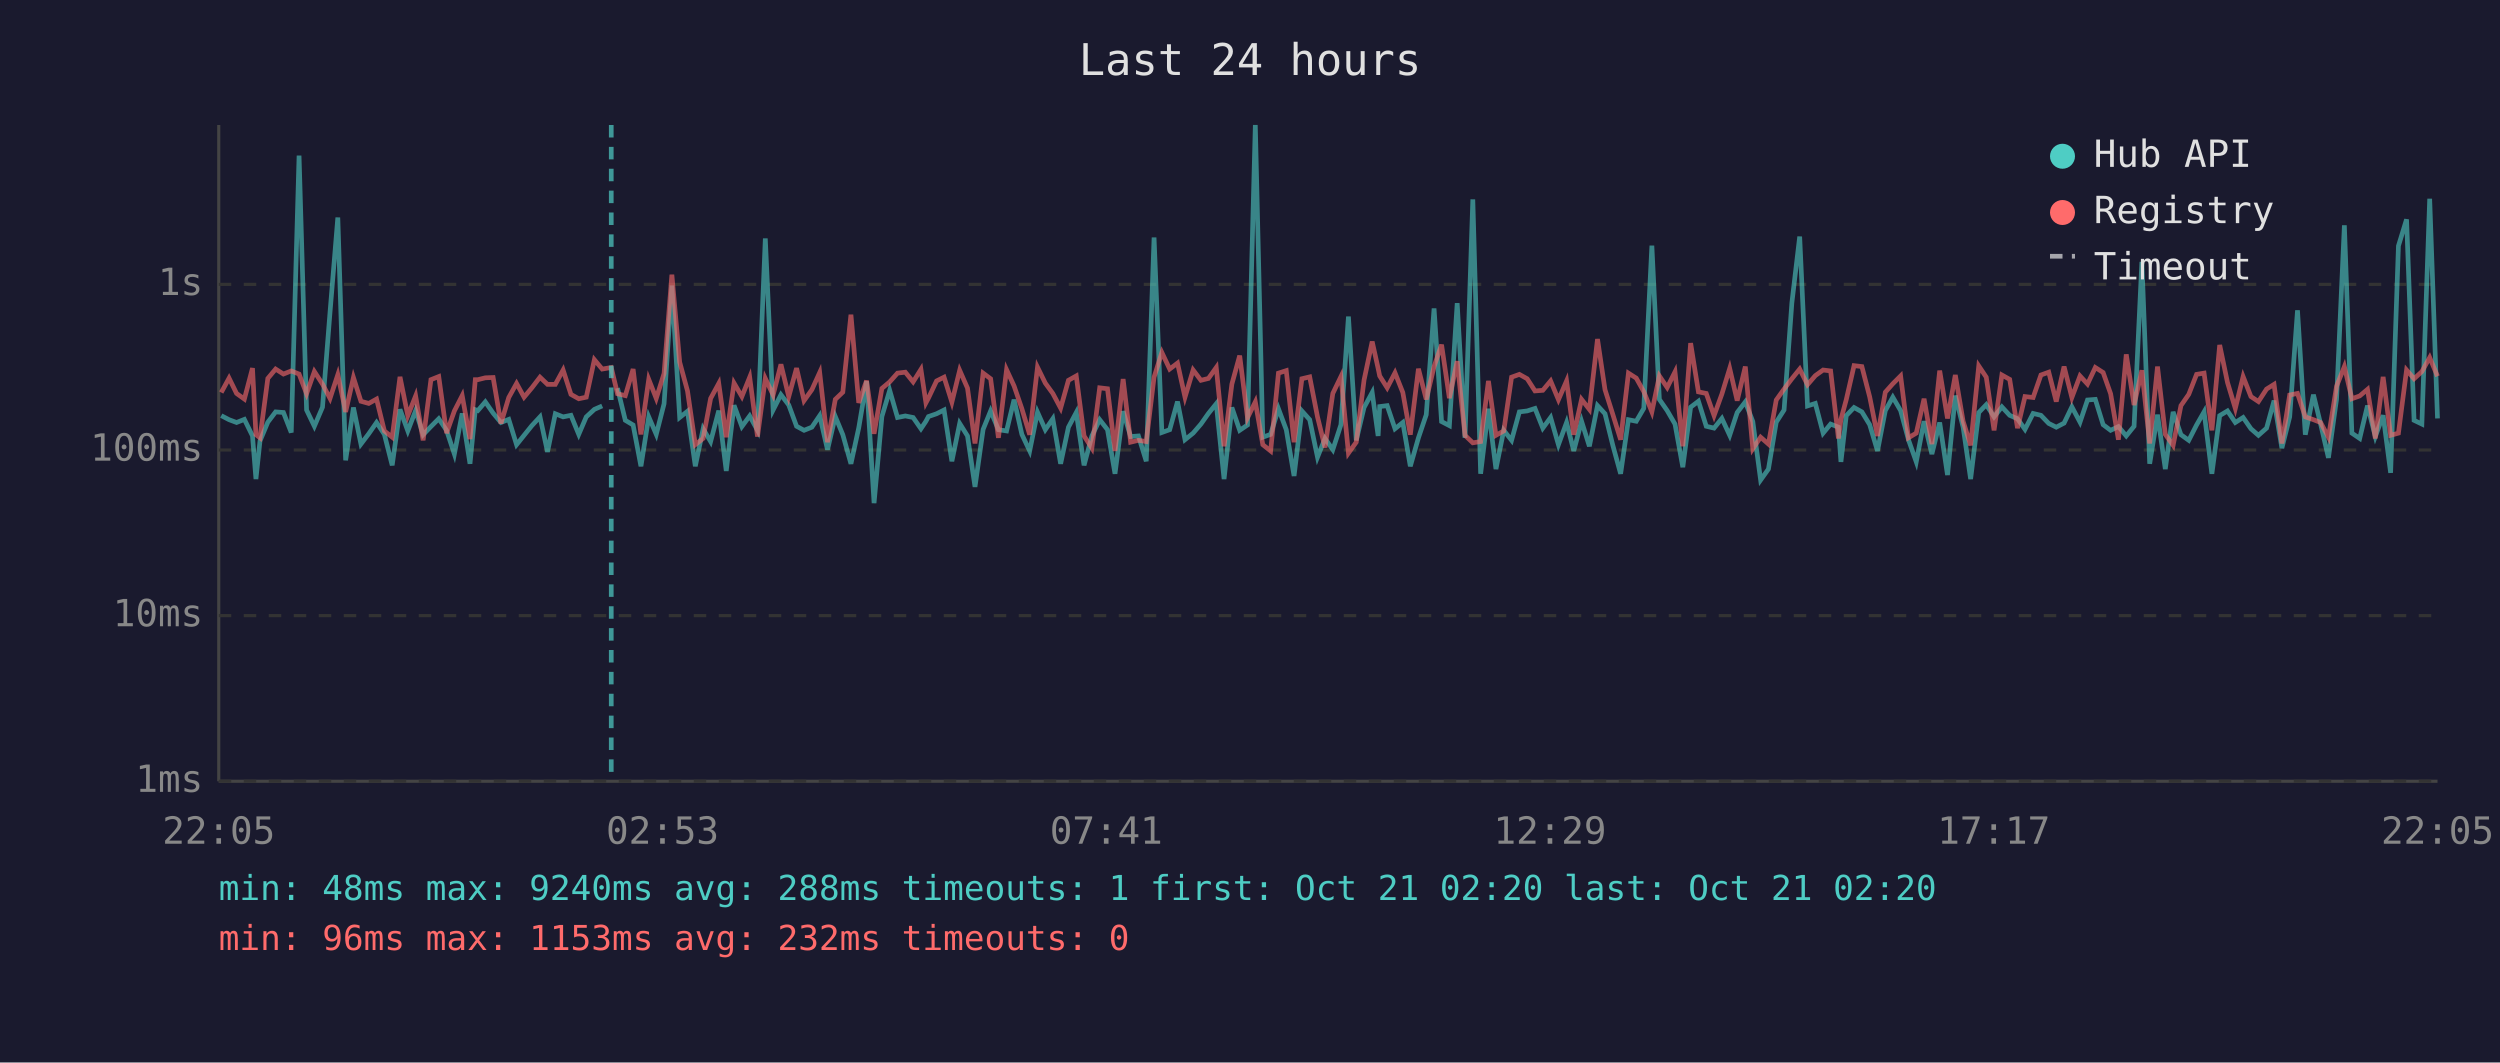
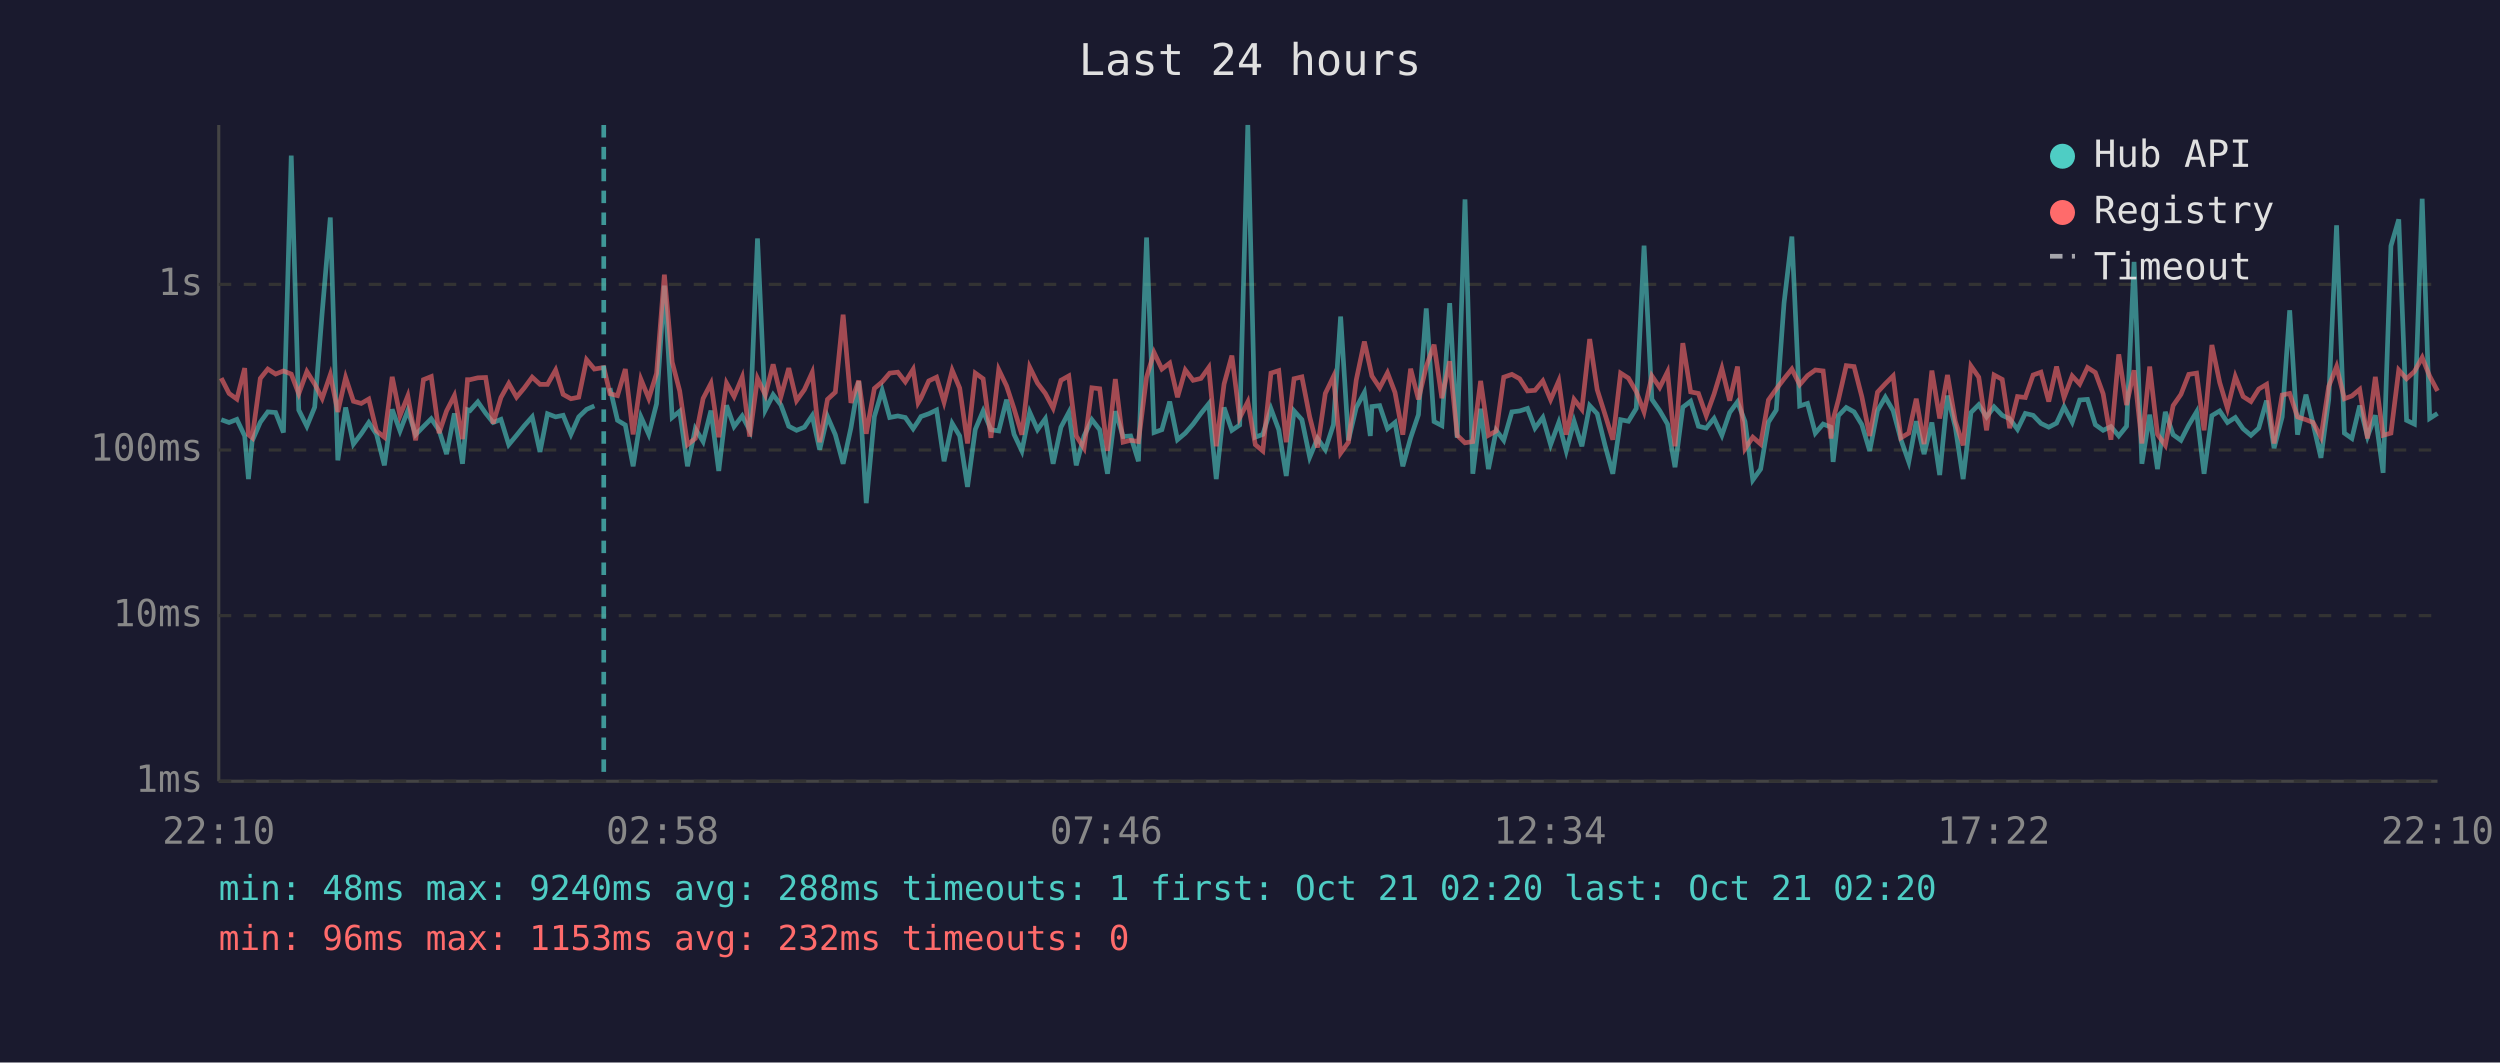
<svg xmlns="http://www.w3.org/2000/svg" viewBox="0 0 800 340" font-family="monospace" font-size="12">
  <rect width="800" height="340" fill="#1a1a2e" />
  <text x="400" y="24" fill="#e0e0e0" font-size="14" text-anchor="middle">Last 24 hours</text>
  <line x1="70" y1="40" x2="70" y2="250" stroke="#444" stroke-width="1" />
  <line x1="70" y1="250" x2="780" y2="250" stroke="#444" stroke-width="1" />
  <line x1="70" y1="250" x2="780" y2="250" stroke="#333" stroke-width="1" stroke-dasharray="4" />
  <text x="65" y="250" fill="#888" text-anchor="end" dominant-baseline="middle">1ms</text>
  <line x1="70" y1="197" x2="780" y2="197" stroke="#333" stroke-width="1" stroke-dasharray="4" />
  <text x="65" y="197" fill="#888" text-anchor="end" dominant-baseline="middle">10ms</text>
  <line x1="70" y1="144" x2="780" y2="144" stroke="#333" stroke-width="1" stroke-dasharray="4" />
  <text x="65" y="144" fill="#888" text-anchor="end" dominant-baseline="middle">100ms</text>
  <line x1="70" y1="91" x2="780" y2="91" stroke="#333" stroke-width="1" stroke-dasharray="4" />
  <text x="65" y="91" fill="#888" text-anchor="end" dominant-baseline="middle">1s</text>
-   <text x="70" y="270" fill="#888" text-anchor="middle">22:05</text>
-   <text x="212" y="270" fill="#888" text-anchor="middle">02:53</text>
-   <text x="354" y="270" fill="#888" text-anchor="middle">07:41</text>
-   <text x="496" y="270" fill="#888" text-anchor="middle">12:29</text>
-   <text x="638" y="270" fill="#888" text-anchor="middle">17:17</text>
-   <text x="780" y="270" fill="#888" text-anchor="middle">22:05</text>
-   <polyline points="70.8,133.0 73.3,134.3 75.7,135.2 78.2,134.2 80.8,139.5 81.9,153.3 83.2,141.1 85.7,135.1 88.2,131.8 90.7,132.0 93.2,138.4 95.7,49.8 98.1,131.2 100.6,136.4 103.2,130.3 105.6,100.0 108.1,69.6 110.6,147.3 113.1,130.4 115.5,142.1 118.0,138.8 120.5,135.2 123.0,139.0 125.5,148.9 128.0,131.0 130.5,137.9 133.0,131.4 135.4,139.1 137.9,136.5 140.4,134.0 142.9,137.7 145.4,145.3 147.9,132.3 150.4,148.4 152.1,131.1 152.9,131.4 155.3,128.6 157.8,132.2 160.3,135.2 162.8,134.2 165.3,142.3 167.7,139.3 170.2,136.2 172.8,133.4 175.2,144.6 177.7,132.4 180.2,133.4 182.7,132.9 185.2,139.0 187.6,133.4 190.2,131.0 192.7,129.9" fill="none" stroke="#4ecdc4" stroke-width="1.5" opacity="0.6" />
-   <polyline points="197.6,124.2 200.1,134.5 202.6,136.0 205.1,149.2 207.6,133.4 210.0,139.0 212.5,129.2 215.0,91.4 217.5,133.6 220.0,131.6 222.5,149.2 225.0,137.2 227.4,141.3 230.0,131.4 232.4,150.7 234.9,129.7 237.4,136.5 239.9,133.1 242.4,137.7 244.9,76.3 247.4,131.2 249.9,126.3 252.4,129.6 254.9,136.4 257.3,137.7 259.8,136.7 262.3,133.0 264.8,143.9 267.3,133.3 269.7,139.1 272.3,148.4 274.8,136.9 277.3,122.0 279.7,161.0 282.2,133.3 284.7,124.9 287.2,133.6 289.7,133.1 292.2,133.6 294.7,137.2 296.3,134.8 297.1,133.3 299.7,132.4 302.1,131.2 304.6,147.6 307.1,135.5 309.6,139.5 312.0,155.8 314.6,137.4 317.0,131.5 319.5,137.5 322.1,137.9 324.5,127.9 327.0,139.0 329.5,144.3 332.0,131.9 334.5,137.5 336.9,134.0 339.4,148.4 341.9,136.7 344.4,132.0 346.9,148.9 349.4,139.5 351.9,134.3 354.4,137.5 356.8,151.6 359.4,131.6 361.8,139.7 364.3,139.5 366.8,147.6 369.3,76.0 371.8,138.4 374.3,137.5 376.8,128.5 379.2,140.7 381.8,138.6 384.3,135.7 386.7,132.3 389.2,129.2 391.7,153.3 394.2,130.4 396.7,137.7 399.2,136.0 401.7,40.0 404.1,139.9 406.6,139.0 409.1,130.8 411.6,137.5 414.1,152.3 416.6,131.5 419.1,134.3 421.6,146.3 424.0,140.3 426.5,143.9 429.1,135.9 431.5,101.3 434.0,140.9 436.5,130.4 439.1,125.6 441.0,139.5 441.5,130.1 443.9,129.8 446.4,137.2 448.9,135.2 451.3,149.2 453.9,140.1 456.4,132.7 458.9,98.7 461.3,134.9 463.8,136.2 466.3,97.0 468.8,140.1 471.3,63.8 473.8,151.6 476.3,130.8 478.7,150.1 481.2,137.7 483.7,140.9 486.2,131.8 488.7,131.5 491.2,130.7 493.7,137.0 496.2,133.6 498.7,142.3 501.3,135.2 503.6,144.3 506.1,134.8 508.6,142.8 511.2,129.8 513.6,132.4 516.1,142.5 518.6,151.6 521.1,134.3 523.6,134.8 526.0,130.7 528.6,78.6 531.0,127.8 533.5,131.4 536.0,135.7 538.5,149.5 541.0,130.3 543.5,128.4 546.0,136.4 548.5,137.0 551.0,133.9 553.5,139.3 555.9,132.0 558.5,128.6 560.9,134.9 563.4,153.6 565.9,150.1 568.4,135.1 570.9,131.2 573.4,96.9 575.9,75.7 578.4,129.9 580.9,129.1 583.4,138.6 585.8,135.7 588.3,136.7 589.1,147.8 590.8,133.0 593.3,130.4 595.8,131.8 598.3,135.9 600.8,144.3 603.3,131.4 605.7,127.1 608.2,131.4 610.7,140.7 613.2,147.8 615.7,134.8 618.2,145.3 620.7,135.2 623.2,152.0 625.7,126.6 628.2,136.7 630.6,153.3 633.2,132.0 635.6,129.5 638.1,133.4 640.6,130.2 643.1,132.9 645.6,134.0 648.0,137.4 650.6,132.3 653.1,132.9 655.6,135.5 658.0,136.7 660.5,135.4 663.0,130.2 665.6,135.1 668.0,128.0 670.5,127.8 673.0,135.9 675.4,137.7 677.9,136.5 680.4,139.5 682.9,136.4 685.4,83.8 687.9,148.4 690.4,132.7 692.9,150.1 695.4,131.8 697.9,139.1 700.4,140.9 702.9,136.0 705.3,131.8 707.8,151.6 710.3,133.0 712.8,131.5 715.3,135.2 717.8,133.6 720.3,137.2 722.7,139.3 725.3,137.0 727.7,128.2 730.2,143.4 732.7,133.4 735.2,99.3 737.7,139.1 740.3,126.3 742.6,135.7 745.1,146.5 747.7,127.7 750.2,72.1 752.6,138.6 755.1,140.3 757.6,129.8 760.1,139.7 762.6,132.9 765.0,151.3 767.5,78.7 770.1,70.2 772.5,134.5 775.0,135.7 777.5,63.6 780.0,133.9" fill="none" stroke="#4ecdc4" stroke-width="1.5" opacity="0.6" />
-   <polyline points="70.8,125.6 73.3,121.0 75.7,125.9 78.2,127.7 80.8,117.8 81.9,139.1 83.2,140.1 85.7,121.1 88.2,118.1 90.7,119.7 93.2,118.7 95.7,119.7 98.1,126.0 100.6,118.9 103.2,122.9 105.6,127.5 108.1,119.9 110.6,131.8 113.1,120.8 115.5,128.4 118.0,129.1 120.5,127.7 123.0,137.9 125.5,139.9 128.0,120.6 130.5,133.0 133.0,126.7 135.4,140.9 137.9,121.5 140.4,120.5 142.9,138.6 145.4,131.5 147.9,126.6 150.4,140.5 152.1,121.5 152.9,121.5 155.3,120.9 157.8,120.8 160.3,135.5 162.8,127.2 165.3,122.7 167.7,127.1 170.2,124.1 172.8,120.7 175.2,123.0 177.7,123.0 180.2,118.4 182.7,126.2 185.2,127.6 187.6,127.1 190.2,115.1 192.7,118.1 195.6,117.6 197.6,126.0 200.1,126.6 202.6,118.1 205.1,139.0 207.6,121.4 210.0,127.5 212.5,119.5 215.0,87.9 217.5,115.9 220.0,125.1 222.5,142.3 225.0,140.3 227.4,127.5 230.0,122.7 232.4,139.9 234.9,122.6 237.4,126.9 239.9,120.7 242.4,139.7 244.9,121.1 247.4,126.4 249.9,116.6 252.4,126.9 254.9,117.8 257.3,128.2 259.8,124.7 262.3,119.2 264.8,141.5 267.3,127.8 269.7,125.5 272.3,100.7 274.8,128.9 277.3,121.8 279.7,138.8 282.2,124.3 284.7,122.2 287.2,119.4 289.7,119.1 292.2,122.2 294.7,118.2 296.3,128.9 297.1,127.4 299.7,121.9 302.1,120.7 304.6,128.7 307.1,118.5 309.6,124.2 312.0,141.9 314.6,119.4 317.0,121.2 319.5,140.1 322.1,118.3 324.5,123.5 327.0,130.8 329.5,139.1 332.0,117.5 334.5,122.6 336.9,125.9 339.4,130.6 341.9,121.7 344.4,120.3 346.9,139.5 349.4,143.4 351.9,124.1 354.4,124.4 356.8,144.3 359.4,121.3 361.8,141.5 364.3,140.9 366.8,141.3 369.3,120.7 371.8,112.8 374.3,118.1 376.8,116.2 379.2,127.1 381.8,118.4 384.3,121.7 386.7,121.1 389.2,117.6 391.7,142.8 394.2,122.9 396.7,113.8 399.2,133.7 401.7,128.6 404.1,142.3 406.6,144.3 409.1,119.4 411.6,118.6 414.1,141.5 416.6,121.2 419.1,120.6 421.6,133.4 424.0,143.2 426.5,125.9 429.1,120.5 431.5,145.0 434.0,141.5 436.5,121.6 439.1,109.3 441.0,117.9 441.5,120.3 443.9,124.1 446.4,119.3 448.9,125.6 451.3,139.1 453.9,118.0 456.4,127.8 458.9,117.3 461.3,110.3 463.8,127.4 466.3,115.6 468.8,139.3 471.3,141.7 473.8,141.3 476.3,121.9 478.7,139.3 481.2,137.9 483.7,120.7 486.2,119.8 488.7,121.2 491.2,125.1 493.7,124.9 496.2,121.9 498.7,127.9 501.3,121.9 503.6,139.1 506.1,127.8 508.6,131.0 511.2,108.5 513.6,124.7 516.1,132.6 518.6,140.7 521.1,119.4 523.6,121.0 526.0,125.3 528.6,131.8 531.0,120.3 533.5,124.0 536.0,119.0 538.5,142.8 541.0,109.8 543.5,125.4 546.0,125.9 548.5,133.0 551.0,126.1 553.5,117.9 555.9,128.2 558.5,117.3 560.9,143.6 563.4,139.9 565.9,142.1 568.4,128.0 570.9,124.5 573.4,121.2 575.9,118.1 578.4,123.1 580.9,120.2 583.4,118.4 585.8,118.7 588.3,140.3 589.1,134.2 590.8,127.9 593.3,117.0 595.8,117.3 598.3,127.0 600.8,139.5 603.3,125.5 605.7,122.8 608.2,120.3 610.7,140.1 613.2,138.6 615.7,127.6 618.2,142.1 620.7,118.6 623.2,133.9 625.7,120.0 628.2,134.8 630.6,142.5 633.2,117.1 635.6,120.7 638.1,137.7 640.6,120.0 643.1,121.4 645.6,137.0 648.0,126.9 650.6,127.2 653.1,120.0 655.6,119.1 658.0,128.5 660.5,117.3 663.0,127.2 665.6,120.3 668.0,122.9 670.5,117.6 673.0,119.2 675.4,126.0 677.9,140.7 680.4,113.4 682.9,129.6 685.4,118.5 687.9,141.9 690.4,117.3 692.9,139.0 695.4,142.5 697.9,129.8 700.4,126.2 702.9,119.8 705.3,119.4 707.8,137.7 710.3,110.4 712.8,122.4 715.3,130.7 717.8,120.5 720.3,126.9 722.7,128.5 725.3,124.5 727.7,123.0 730.2,141.9 732.7,126.4 735.2,125.9 737.7,133.4 740.3,134.3 742.6,135.2 745.1,139.9 747.7,123.6 750.2,117.3 752.6,127.6 755.1,126.7 757.6,124.6 760.1,140.3 762.6,120.6 765.0,139.3 767.5,138.6 770.1,118.4 772.5,121.2 775.0,118.9 777.5,114.4 780.0,120.4" fill="none" stroke="#ff6b6b" stroke-width="1.5" opacity="0.6" />
-   <line x1="195.6" y1="40" x2="195.6" y2="250" stroke="#4ecdc4" stroke-width="1.5" stroke-dasharray="4,3" opacity="0.7" />
+   <text x="70" y="270" fill="#888" text-anchor="middle">22:10</text>
+   <text x="212" y="270" fill="#888" text-anchor="middle">02:58</text>
+   <text x="354" y="270" fill="#888" text-anchor="middle">07:46</text>
+   <text x="496" y="270" fill="#888" text-anchor="middle">12:34</text>
+   <text x="638" y="270" fill="#888" text-anchor="middle">17:22</text>
+   <text x="780" y="270" fill="#888" text-anchor="middle">22:10</text>
+   <polyline points="70.8,134.3 73.3,135.2 75.8,134.2 78.3,139.5 79.5,153.3 80.7,141.1 83.3,135.1 85.7,131.8 88.2,132.0 90.7,138.4 93.2,49.8 95.6,131.2 98.2,136.4 100.7,130.3 103.1,100.0 105.7,69.6 108.1,147.3 110.6,130.4 113.1,142.1 115.6,138.8 118.0,135.2 120.5,139.0 123.0,148.9 125.5,131.0 128.0,137.9 130.5,131.4 133.0,139.1 135.5,136.5 138.0,134.0 140.5,137.7 142.9,145.3 145.4,132.3 148.0,148.4 149.6,131.1 150.4,131.4 152.9,128.6 155.4,132.2 157.8,135.2 160.3,134.2 162.8,142.3 165.3,139.3 167.8,136.2 170.3,133.4 172.8,144.6 175.2,132.4 177.8,133.4 180.2,132.9 182.7,139.0 185.2,133.4 187.7,131.0 190.2,129.9" fill="none" stroke="#4ecdc4" stroke-width="1.5" opacity="0.6" />
+   <polyline points="195.2,124.2 197.6,134.5 200.1,136.0 202.6,149.2 205.1,133.4 207.6,139.0 210.1,129.2 212.6,91.4 215.1,133.6 217.5,131.6 220.0,149.2 222.5,137.2 225.0,141.3 227.5,131.4 230.0,150.7 232.5,129.7 234.9,136.5 237.5,133.1 239.9,137.7 242.4,76.3 244.9,131.2 247.4,126.3 249.9,129.6 252.4,136.4 254.9,137.7 257.4,136.7 259.9,133.0 262.3,143.9 264.8,133.3 267.3,139.1 269.8,148.4 272.3,136.9 274.8,122.0 277.2,161.0 279.8,133.3 282.3,124.9 284.7,133.6 287.3,133.1 289.7,133.6 292.2,137.2 293.8,134.8 294.7,133.3 297.2,132.4 299.7,131.2 302.1,147.6 304.7,135.5 307.1,139.5 309.6,155.8 312.1,137.4 314.6,131.5 317.1,137.5 319.6,137.9 322.1,127.9 324.5,139.0 327.0,144.3 329.5,131.9 332.0,137.5 334.5,134.0 337.0,148.4 339.5,136.7 342.0,132.0 344.4,148.9 346.9,139.5 349.4,134.3 351.9,137.5 354.4,151.6 356.9,131.6 359.4,139.7 361.8,139.5 364.3,147.6 366.9,76.0 369.3,138.4 371.8,137.5 374.3,128.5 376.8,140.7 379.3,138.6 381.8,135.7 384.3,132.3 386.8,129.2 389.2,153.3 391.7,130.4 394.2,137.7 396.7,136.0 399.3,40.0 401.7,139.9 404.1,139.0 406.7,130.8 409.2,137.5 411.6,152.3 414.1,131.5 416.6,134.3 419.1,146.3 421.6,140.3 424.1,143.9 426.7,135.9 429.0,101.3 431.5,140.9 434.0,130.4 436.6,125.6 438.5,139.5 439.0,130.1 441.5,129.8 444.0,137.2 446.4,135.2 448.9,149.2 451.4,140.1 453.9,132.7 456.4,98.7 458.9,134.9 461.4,136.2 463.9,97.0 466.3,140.1 468.8,63.8 471.3,151.6 473.8,130.8 476.3,150.1 478.8,137.7 481.2,140.9 483.8,131.8 486.3,131.5 488.8,130.7 491.2,137.0 493.7,133.6 496.2,142.3 498.8,135.2 501.2,144.3 503.7,134.8 506.2,142.8 508.7,129.8 511.1,132.4 513.6,142.5 516.1,151.6 518.6,134.3 521.1,134.8 523.6,130.7 526.1,78.6 528.6,127.8 531.1,131.4 533.6,135.7 536.0,149.5 538.5,130.3 541.0,128.4 543.5,136.4 546.0,137.0 548.5,133.9 551.0,139.3 553.5,132.0 556.0,128.6 558.4,134.9 560.9,153.6 563.4,150.1 565.9,135.1 568.4,131.2 570.9,96.9 573.4,75.7 575.9,129.9 578.4,129.1 580.9,138.6 583.4,135.7 585.9,136.7 586.6,147.8 588.3,133.0 590.8,130.4 593.3,131.8 595.8,135.9 598.3,144.3 600.8,131.4 603.3,127.1 605.8,131.4 608.3,140.7 610.8,147.8 613.2,134.8 615.7,145.3 618.2,135.2 620.7,152.0 623.2,126.6 625.7,136.7 628.2,153.3 630.7,132.0 633.2,129.5 635.7,133.4 638.1,130.2 640.7,132.9 643.1,134.0 645.6,137.4 648.1,132.3 650.6,132.9 653.1,135.5 655.6,136.7 658.1,135.4 660.5,130.2 663.1,135.1 665.5,128.0 668.0,127.8 670.5,135.9 673.0,137.7 675.5,136.5 678.0,139.5 680.5,136.4 682.9,83.8 685.4,148.4 687.9,132.7 690.4,150.1 692.9,131.8 695.4,139.1 697.9,140.9 700.4,136.0 702.9,131.8 705.3,151.6 707.8,133.0 710.3,131.5 712.8,135.2 715.3,133.6 717.8,137.2 720.3,139.3 722.8,137.0 725.3,128.2 727.7,143.4 730.3,133.4 732.7,99.3 735.2,139.1 737.9,126.3 740.2,135.7 742.7,146.5 745.2,127.7 747.7,72.1 750.2,138.6 752.6,140.3 755.1,129.8 757.6,139.7 760.1,132.9 762.6,151.3 765.1,78.7 767.6,70.2 770.1,134.5 772.6,135.7 775.1,63.6 777.5,133.9 780.0,132.3" fill="none" stroke="#4ecdc4" stroke-width="1.5" opacity="0.6" />
+   <polyline points="70.8,121.0 73.3,125.9 75.8,127.7 78.3,117.8 79.5,139.1 80.7,140.1 83.3,121.1 85.7,118.1 88.2,119.7 90.7,118.7 93.2,119.7 95.6,126.0 98.2,118.9 100.7,122.9 103.1,127.5 105.7,119.9 108.1,131.8 110.6,120.8 113.1,128.4 115.6,129.1 118.0,127.7 120.5,137.9 123.0,139.9 125.5,120.6 128.0,133.0 130.5,126.7 133.0,140.9 135.5,121.5 138.0,120.5 140.5,138.6 142.9,131.5 145.4,126.6 148.0,140.5 149.6,121.5 150.4,121.5 152.9,120.9 155.4,120.8 157.8,135.5 160.3,127.2 162.8,122.7 165.3,127.1 167.8,124.1 170.3,120.7 172.8,123.0 175.2,123.0 177.8,118.4 180.2,126.2 182.7,127.6 185.2,127.1 187.7,115.1 190.2,118.1 193.2,117.6 195.2,126.0 197.6,126.6 200.1,118.1 202.6,139.0 205.1,121.4 207.6,127.5 210.1,119.5 212.6,87.9 215.1,115.9 217.5,125.1 220.0,142.3 222.5,140.3 225.0,127.5 227.5,122.7 230.0,139.9 232.5,122.6 234.9,126.9 237.5,120.7 239.9,139.7 242.4,121.1 244.9,126.4 247.4,116.6 249.9,126.9 252.4,117.8 254.9,128.2 257.4,124.7 259.9,119.2 262.3,141.5 264.8,127.8 267.3,125.5 269.8,100.7 272.3,128.9 274.8,121.8 277.2,138.8 279.8,124.3 282.3,122.2 284.7,119.4 287.3,119.1 289.7,122.2 292.2,118.2 293.8,128.9 294.7,127.4 297.2,121.9 299.7,120.7 302.1,128.7 304.7,118.5 307.1,124.2 309.6,141.9 312.1,119.4 314.6,121.2 317.1,140.1 319.6,118.3 322.1,123.5 324.5,130.8 327.0,139.1 329.5,117.5 332.0,122.6 334.5,125.9 337.0,130.6 339.5,121.7 342.0,120.3 344.4,139.5 346.9,143.4 349.4,124.1 351.9,124.4 354.4,144.3 356.9,121.3 359.4,141.5 361.8,140.9 364.3,141.3 366.9,120.7 369.3,112.8 371.8,118.1 374.3,116.2 376.8,127.1 379.3,118.4 381.8,121.7 384.3,121.1 386.8,117.6 389.2,142.8 391.7,122.9 394.2,113.8 396.7,133.7 399.3,128.6 401.7,142.3 404.1,144.3 406.7,119.4 409.2,118.6 411.6,141.5 414.1,121.2 416.6,120.6 419.1,133.4 421.6,143.2 424.1,125.9 426.7,120.5 429.0,145.0 431.5,141.5 434.0,121.6 436.6,109.3 438.5,117.9 439.0,120.3 441.5,124.1 444.0,119.3 446.4,125.6 448.9,139.1 451.4,118.0 453.9,127.8 456.4,117.3 458.9,110.3 461.4,127.4 463.9,115.6 466.3,139.3 468.8,141.7 471.3,141.3 473.8,121.9 476.3,139.3 478.8,137.9 481.2,120.7 483.8,119.8 486.3,121.2 488.8,125.1 491.2,124.9 493.7,121.9 496.2,127.9 498.8,121.9 501.2,139.1 503.7,127.8 506.2,131.0 508.7,108.5 511.1,124.7 513.6,132.6 516.1,140.7 518.6,119.4 521.1,121.0 523.6,125.3 526.1,131.8 528.6,120.3 531.1,124.0 533.6,119.0 536.0,142.8 538.5,109.8 541.0,125.4 543.5,125.9 546.0,133.0 548.5,126.1 551.0,117.9 553.5,128.2 556.0,117.3 558.4,143.6 560.9,139.9 563.4,142.1 565.9,128.0 568.4,124.5 570.9,121.2 573.4,118.1 575.9,123.1 578.4,120.2 580.9,118.4 583.4,118.7 585.9,140.3 586.6,134.2 588.3,127.9 590.8,117.0 593.3,117.3 595.8,127.0 598.3,139.5 600.8,125.5 603.3,122.8 605.8,120.3 608.3,140.1 610.8,138.6 613.2,127.6 615.7,142.1 618.2,118.6 620.7,133.9 623.2,120.0 625.7,134.8 628.2,142.5 630.7,117.1 633.2,120.7 635.7,137.7 638.1,120.0 640.7,121.4 643.1,137.0 645.6,126.9 648.1,127.2 650.6,120.0 653.1,119.1 655.6,128.5 658.1,117.3 660.5,127.2 663.1,120.3 665.5,122.9 668.0,117.6 670.5,119.2 673.0,126.0 675.5,140.7 678.0,113.4 680.5,129.6 682.9,118.5 685.4,141.9 687.9,117.3 690.4,139.0 692.9,142.5 695.4,129.8 697.9,126.2 700.4,119.8 702.9,119.4 705.3,137.7 707.8,110.4 710.3,122.4 712.8,130.7 715.3,120.5 717.8,126.9 720.3,128.5 722.8,124.5 725.3,123.0 727.7,141.9 730.3,126.4 732.7,125.9 735.2,133.4 737.9,134.3 740.2,135.2 742.7,139.9 745.2,123.6 747.7,117.3 750.2,127.6 752.6,126.7 755.1,124.6 757.6,140.3 760.1,120.6 762.6,139.3 765.1,138.6 767.6,118.4 770.1,121.2 772.6,118.9 775.1,114.4 777.5,120.4 780.0,125.1" fill="none" stroke="#ff6b6b" stroke-width="1.5" opacity="0.6" />
+   <line x1="193.2" y1="40" x2="193.2" y2="250" stroke="#4ecdc4" stroke-width="1.5" stroke-dasharray="4,3" opacity="0.7" />
  <circle cx="660" cy="50" r="4" fill="#4ecdc4" />
  <text x="670" y="50" fill="#e0e0e0" dominant-baseline="middle">Hub API</text>
  <circle cx="660" cy="68" r="4" fill="#ff6b6b" />
  <text x="670" y="68" fill="#e0e0e0" dominant-baseline="middle">Registry</text>
  <line x1="656" y1="82" x2="664" y2="82" stroke="#e0e0e0" stroke-width="1.5" stroke-dasharray="4,3" opacity="0.7" />
  <text x="670" y="86" fill="#e0e0e0" dominant-baseline="middle">Timeout</text>
  <text x="70" y="288" fill="#4ecdc4" font-size="11">min: 48ms  max: 9240ms  avg: 288ms  timeouts: 1  first: Oct 21 02:20  last: Oct 21 02:20</text>
  <text x="70" y="304" fill="#ff6b6b" font-size="11">min: 96ms  max: 1153ms  avg: 232ms  timeouts: 0</text>
</svg>
